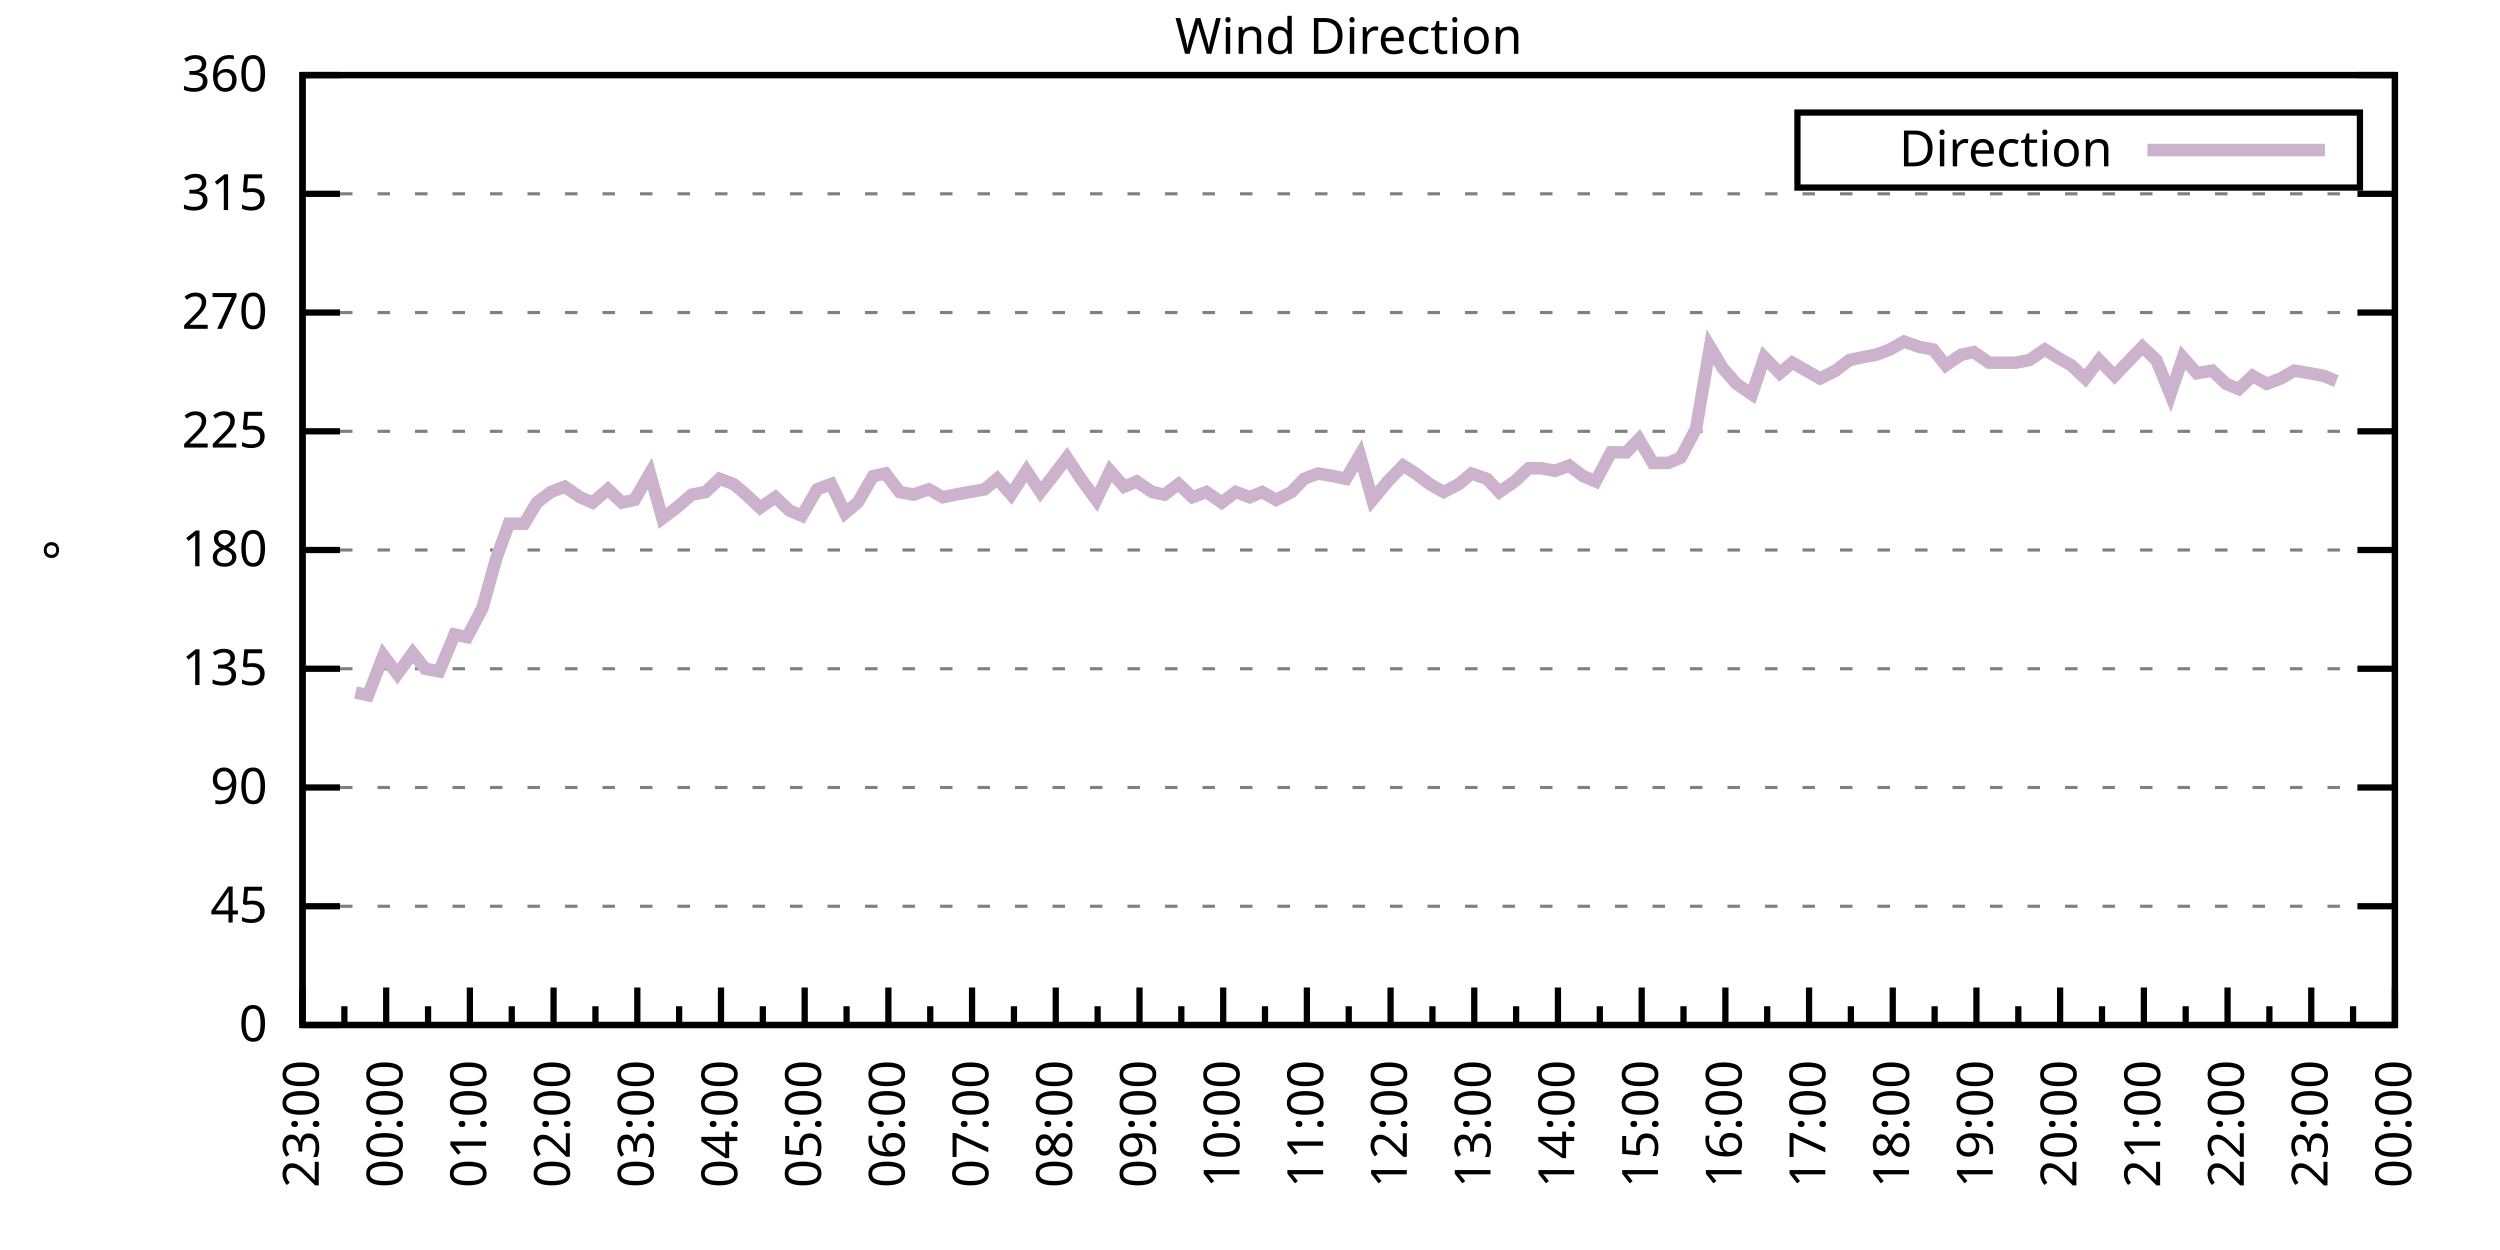
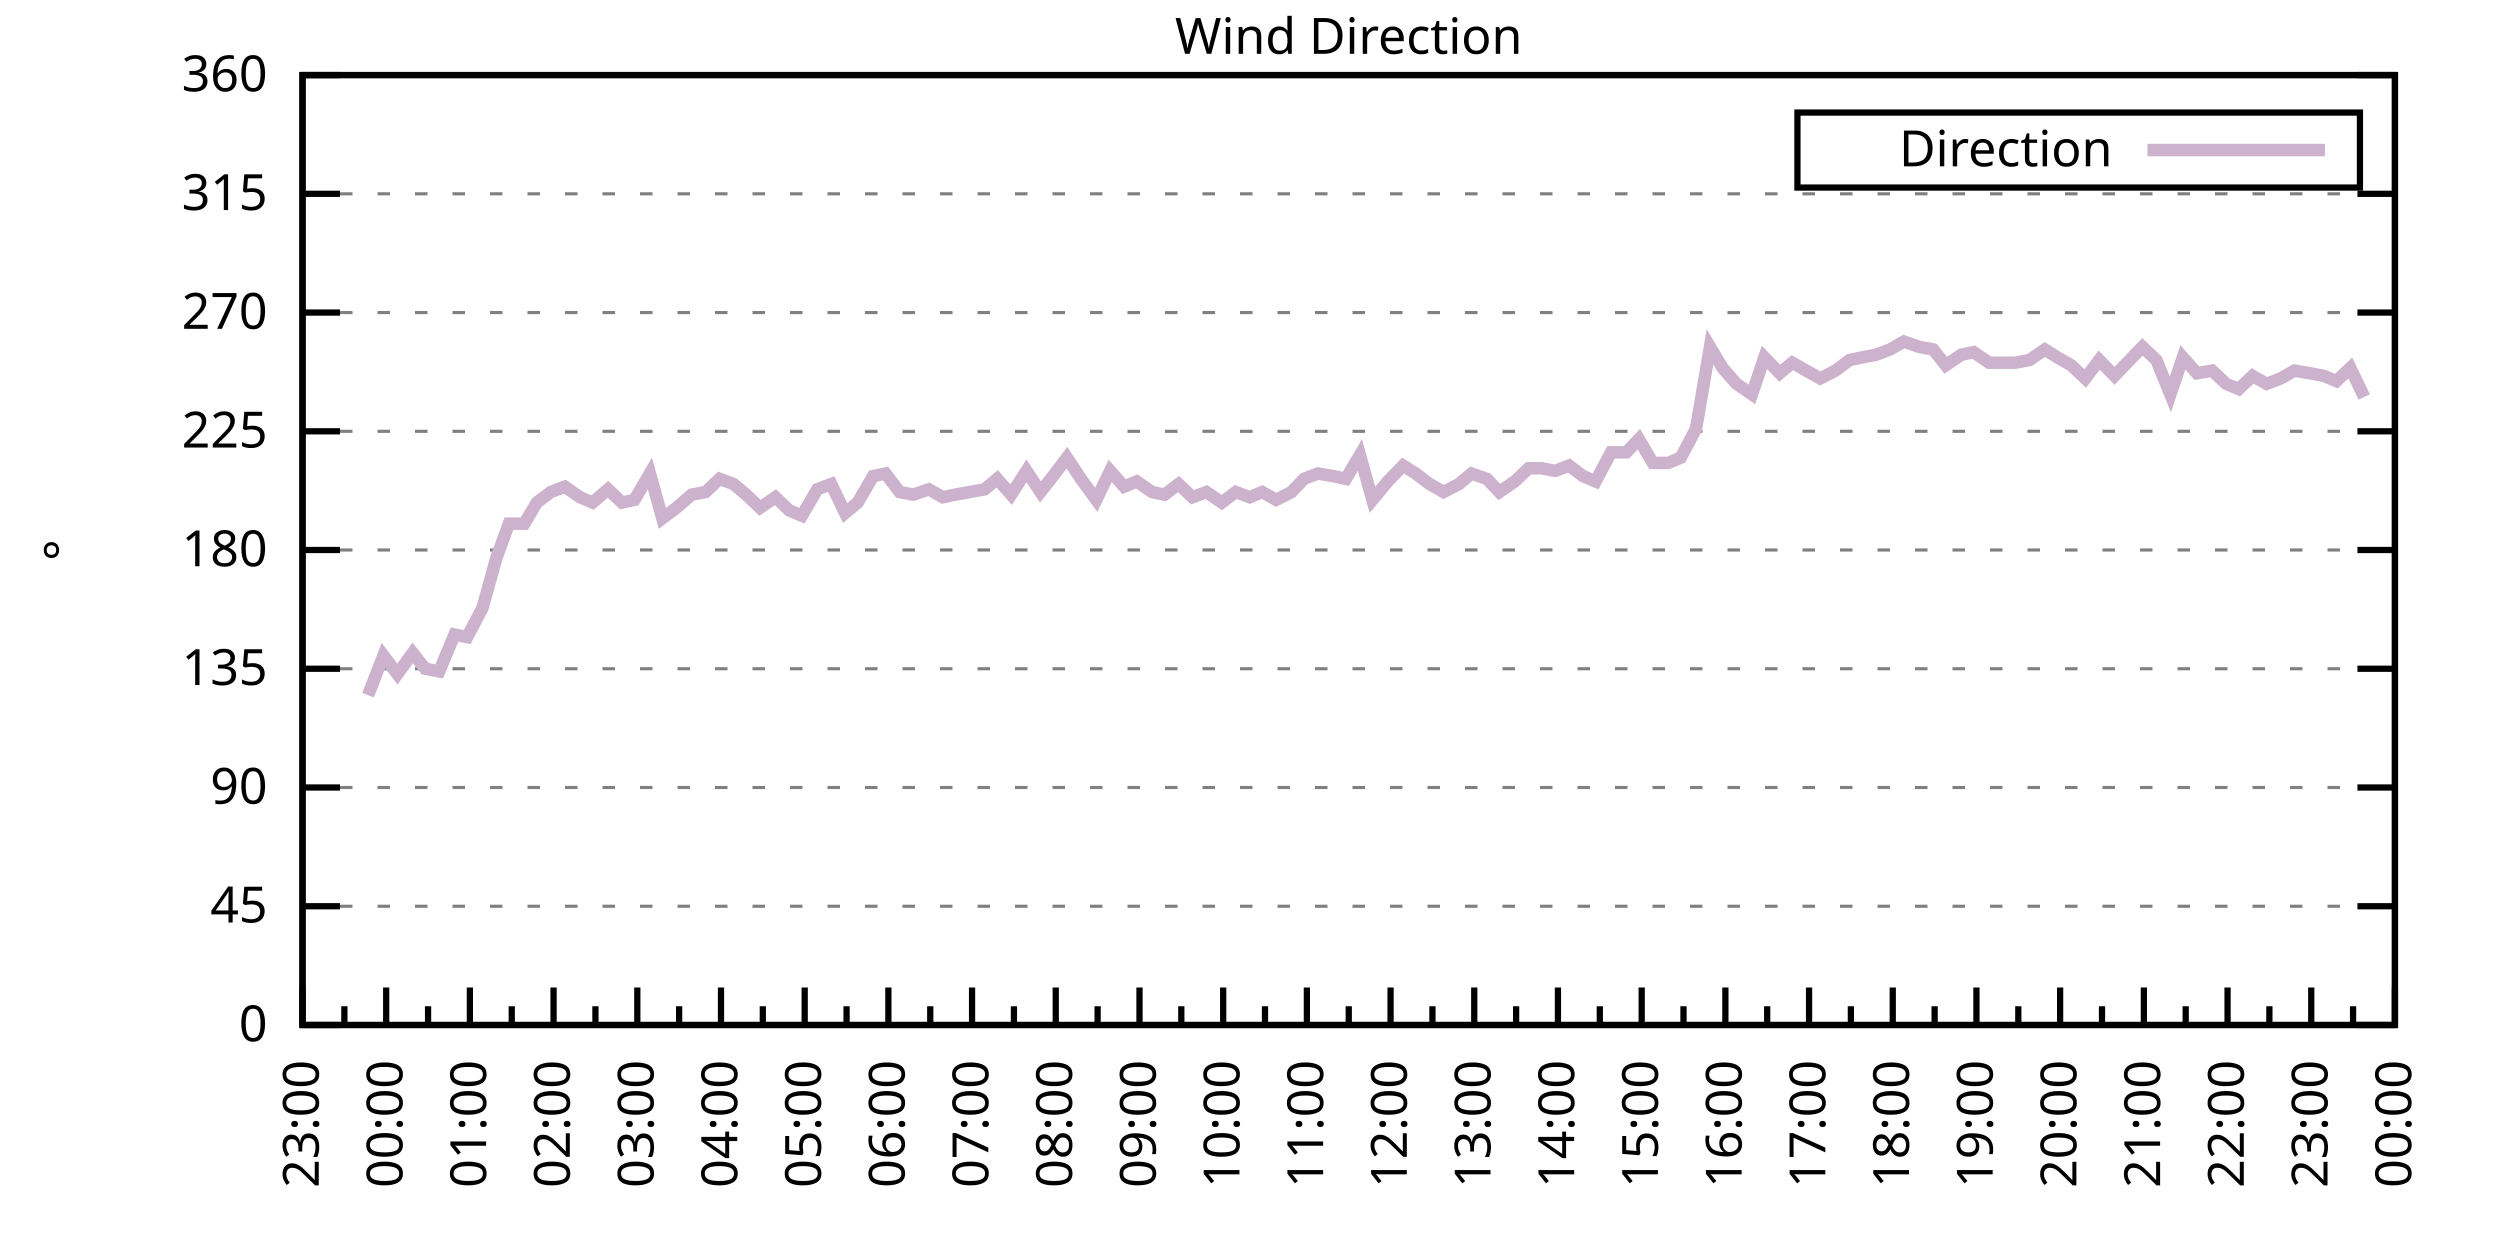
<svg xmlns="http://www.w3.org/2000/svg" xmlns:xlink="http://www.w3.org/1999/xlink" width="400" height="200" viewBox="0 0 400 200">
  <g id="gnuplot_canvas">
    <rect x="0" y="0" width="400" height="200" fill="none" />
    <defs>
      <circle id="gpDot" r="0.5" stroke-width="0.5" stroke="currentColor" />
      <path id="gpPt0" stroke-width="0.333" stroke="currentColor" d="M-1,0 h2 M0,-1 v2" />
      <path id="gpPt1" stroke-width="0.333" stroke="currentColor" d="M-1,-1 L1,1 M1,-1 L-1,1" />
      <path id="gpPt2" stroke-width="0.333" stroke="currentColor" d="M-1,0 L1,0 M0,-1 L0,1 M-1,-1 L1,1 M-1,1 L1,-1" />
      <rect id="gpPt3" stroke-width="0.333" stroke="currentColor" x="-1" y="-1" width="2" height="2" />
      <rect id="gpPt4" stroke-width="0.333" stroke="currentColor" fill="currentColor" x="-1" y="-1" width="2" height="2" />
      <circle id="gpPt5" stroke-width="0.333" stroke="currentColor" cx="0" cy="0" r="1" />
      <use xlink:href="#gpPt5" id="gpPt6" fill="currentColor" stroke="none" />
      <path id="gpPt7" stroke-width="0.333" stroke="currentColor" d="M0,-1.33 L-1.33,0.67 L1.33,0.67 z" />
      <use xlink:href="#gpPt7" id="gpPt8" fill="currentColor" stroke="none" />
      <use xlink:href="#gpPt7" id="gpPt9" stroke="currentColor" transform="rotate(180)" />
      <use xlink:href="#gpPt9" id="gpPt10" fill="currentColor" stroke="none" />
      <use xlink:href="#gpPt3" id="gpPt11" stroke="currentColor" transform="rotate(45)" />
      <use xlink:href="#gpPt11" id="gpPt12" fill="currentColor" stroke="none" />
      <path id="gpPt13" stroke-width="0.333" stroke="currentColor" d="M0,1.330 L1.265,0.411 L0.782,-1.067 L-0.782,-1.076 L-1.265,0.411 z" />
      <use xlink:href="#gpPt13" id="gpPt14" fill="currentColor" stroke="none" />
      <filter id="textbox" filterUnits="objectBoundingBox" x="0" y="0" height="1" width="1">
        <feFlood flood-color="white" flood-opacity="1" result="bgnd" />
        <feComposite in="SourceGraphic" in2="bgnd" operator="atop" />
      </filter>
      <filter id="greybox" filterUnits="objectBoundingBox" x="0" y="0" height="1" width="1">
        <feFlood flood-color="lightgrey" flood-opacity="1" result="grey" />
        <feComposite in="SourceGraphic" in2="grey" operator="atop" />
      </filter>
    </defs>
    <g fill="none" color="white" stroke="currentColor" stroke-width="1.00" stroke-linecap="butt" stroke-linejoin="miter">
</g>
    <g fill="none" color="black" stroke="currentColor" stroke-width="1.00" stroke-linecap="butt" stroke-linejoin="miter">
      <g stroke="none" shape-rendering="crispEdges">
        <polygon fill="rgb(255, 255, 255)" points="48.40,164.00 383.18,164.00 383.18,12.02 48.40,12.02 " />
      </g>
    </g>
    <g fill="none" color="black" stroke="currentColor" stroke-width="1.00" stroke-linecap="butt" stroke-linejoin="miter">
</g>
    <g fill="none" color="black" stroke="black" stroke-width="0.50" stroke-linecap="butt" stroke-linejoin="miter">
</g>
    <g fill="none" color="gray" stroke="currentColor" stroke-width="0.50" stroke-linecap="butt" stroke-linejoin="miter">
      <path stroke="gray" stroke-dasharray="2,4" class="gridline" d="M48.40,164.00 L383.19,164.00  " />
    </g>
    <g fill="none" color="gray" stroke="gray" stroke-width="1.00" stroke-linecap="butt" stroke-linejoin="miter">
</g>
    <g fill="none" color="black" stroke="currentColor" stroke-width="1.00" stroke-linecap="butt" stroke-linejoin="miter">
      <path stroke="black" d="M48.40,164.00 L54.40,164.00 M383.19,164.00 L377.19,164.00  " />
      <g transform="translate(42.80,166.60)" stroke="none" fill="black" font-family="Sans" font-size="8.00" text-anchor="end">
        <text>
          <tspan font-family="Sans"> 0</tspan>
        </text>
      </g>
    </g>
    <g fill="none" color="black" stroke="currentColor" stroke-width="1.00" stroke-linecap="butt" stroke-linejoin="miter">
</g>
    <g fill="none" color="black" stroke="black" stroke-width="0.50" stroke-linecap="butt" stroke-linejoin="miter">
</g>
    <g fill="none" color="gray" stroke="currentColor" stroke-width="0.50" stroke-linecap="butt" stroke-linejoin="miter">
      <path stroke="gray" stroke-dasharray="2,4" class="gridline" d="M48.40,145.00 L383.19,145.00  " />
    </g>
    <g fill="none" color="gray" stroke="gray" stroke-width="1.00" stroke-linecap="butt" stroke-linejoin="miter">
</g>
    <g fill="none" color="black" stroke="currentColor" stroke-width="1.00" stroke-linecap="butt" stroke-linejoin="miter">
      <path stroke="black" d="M48.40,145.00 L54.40,145.00 M383.19,145.00 L377.19,145.00  " />
      <g transform="translate(42.80,147.60)" stroke="none" fill="black" font-family="Sans" font-size="8.00" text-anchor="end">
        <text>
          <tspan font-family="Sans"> 45</tspan>
        </text>
      </g>
    </g>
    <g fill="none" color="black" stroke="currentColor" stroke-width="1.00" stroke-linecap="butt" stroke-linejoin="miter">
</g>
    <g fill="none" color="black" stroke="black" stroke-width="0.50" stroke-linecap="butt" stroke-linejoin="miter">
</g>
    <g fill="none" color="gray" stroke="currentColor" stroke-width="0.50" stroke-linecap="butt" stroke-linejoin="miter">
      <path stroke="gray" stroke-dasharray="2,4" class="gridline" d="M48.40,126.00 L383.19,126.00  " />
    </g>
    <g fill="none" color="gray" stroke="gray" stroke-width="1.00" stroke-linecap="butt" stroke-linejoin="miter">
</g>
    <g fill="none" color="black" stroke="currentColor" stroke-width="1.00" stroke-linecap="butt" stroke-linejoin="miter">
      <path stroke="black" d="M48.40,126.00 L54.40,126.00 M383.19,126.00 L377.19,126.00  " />
      <g transform="translate(42.80,128.60)" stroke="none" fill="black" font-family="Sans" font-size="8.00" text-anchor="end">
        <text>
          <tspan font-family="Sans"> 90</tspan>
        </text>
      </g>
    </g>
    <g fill="none" color="black" stroke="currentColor" stroke-width="1.00" stroke-linecap="butt" stroke-linejoin="miter">
</g>
    <g fill="none" color="black" stroke="black" stroke-width="0.50" stroke-linecap="butt" stroke-linejoin="miter">
</g>
    <g fill="none" color="gray" stroke="currentColor" stroke-width="0.50" stroke-linecap="butt" stroke-linejoin="miter">
      <path stroke="gray" stroke-dasharray="2,4" class="gridline" d="M48.40,107.00 L383.19,107.00  " />
    </g>
    <g fill="none" color="gray" stroke="gray" stroke-width="1.00" stroke-linecap="butt" stroke-linejoin="miter">
</g>
    <g fill="none" color="black" stroke="currentColor" stroke-width="1.00" stroke-linecap="butt" stroke-linejoin="miter">
      <path stroke="black" d="M48.40,107.00 L54.40,107.00 M383.19,107.00 L377.19,107.00  " />
      <g transform="translate(42.80,109.60)" stroke="none" fill="black" font-family="Sans" font-size="8.00" text-anchor="end">
        <text>
          <tspan font-family="Sans"> 135</tspan>
        </text>
      </g>
    </g>
    <g fill="none" color="black" stroke="currentColor" stroke-width="1.00" stroke-linecap="butt" stroke-linejoin="miter">
</g>
    <g fill="none" color="black" stroke="black" stroke-width="0.50" stroke-linecap="butt" stroke-linejoin="miter">
</g>
    <g fill="none" color="gray" stroke="currentColor" stroke-width="0.50" stroke-linecap="butt" stroke-linejoin="miter">
      <path stroke="gray" stroke-dasharray="2,4" class="gridline" d="M48.40,88.00 L383.19,88.00  " />
    </g>
    <g fill="none" color="gray" stroke="gray" stroke-width="1.00" stroke-linecap="butt" stroke-linejoin="miter">
</g>
    <g fill="none" color="black" stroke="currentColor" stroke-width="1.00" stroke-linecap="butt" stroke-linejoin="miter">
      <path stroke="black" d="M48.40,88.00 L54.40,88.00 M383.19,88.00 L377.19,88.00  " />
      <g transform="translate(42.80,90.60)" stroke="none" fill="black" font-family="Sans" font-size="8.00" text-anchor="end">
        <text>
          <tspan font-family="Sans"> 180</tspan>
        </text>
      </g>
    </g>
    <g fill="none" color="black" stroke="currentColor" stroke-width="1.00" stroke-linecap="butt" stroke-linejoin="miter">
</g>
    <g fill="none" color="black" stroke="black" stroke-width="0.50" stroke-linecap="butt" stroke-linejoin="miter">
</g>
    <g fill="none" color="gray" stroke="currentColor" stroke-width="0.50" stroke-linecap="butt" stroke-linejoin="miter">
      <path stroke="gray" stroke-dasharray="2,4" class="gridline" d="M48.40,69.01 L383.19,69.01  " />
    </g>
    <g fill="none" color="gray" stroke="gray" stroke-width="1.00" stroke-linecap="butt" stroke-linejoin="miter">
</g>
    <g fill="none" color="black" stroke="currentColor" stroke-width="1.00" stroke-linecap="butt" stroke-linejoin="miter">
      <path stroke="black" d="M48.40,69.01 L54.40,69.01 M383.19,69.01 L377.19,69.01  " />
      <g transform="translate(42.80,71.61)" stroke="none" fill="black" font-family="Sans" font-size="8.00" text-anchor="end">
        <text>
          <tspan font-family="Sans"> 225</tspan>
        </text>
      </g>
    </g>
    <g fill="none" color="black" stroke="currentColor" stroke-width="1.00" stroke-linecap="butt" stroke-linejoin="miter">
</g>
    <g fill="none" color="black" stroke="black" stroke-width="0.50" stroke-linecap="butt" stroke-linejoin="miter">
</g>
    <g fill="none" color="gray" stroke="currentColor" stroke-width="0.50" stroke-linecap="butt" stroke-linejoin="miter">
      <path stroke="gray" stroke-dasharray="2,4" class="gridline" d="M48.40,50.01 L383.19,50.01  " />
    </g>
    <g fill="none" color="gray" stroke="gray" stroke-width="1.00" stroke-linecap="butt" stroke-linejoin="miter">
</g>
    <g fill="none" color="black" stroke="currentColor" stroke-width="1.00" stroke-linecap="butt" stroke-linejoin="miter">
      <path stroke="black" d="M48.40,50.01 L54.40,50.01 M383.19,50.01 L377.19,50.01  " />
      <g transform="translate(42.80,52.61)" stroke="none" fill="black" font-family="Sans" font-size="8.00" text-anchor="end">
        <text>
          <tspan font-family="Sans"> 270</tspan>
        </text>
      </g>
    </g>
    <g fill="none" color="black" stroke="currentColor" stroke-width="1.00" stroke-linecap="butt" stroke-linejoin="miter">
</g>
    <g fill="none" color="black" stroke="black" stroke-width="0.50" stroke-linecap="butt" stroke-linejoin="miter">
</g>
    <g fill="none" color="gray" stroke="currentColor" stroke-width="0.50" stroke-linecap="butt" stroke-linejoin="miter">
      <path stroke="gray" stroke-dasharray="2,4" class="gridline" d="M48.40,31.01 L383.19,31.01  " />
    </g>
    <g fill="none" color="gray" stroke="gray" stroke-width="1.00" stroke-linecap="butt" stroke-linejoin="miter">
</g>
    <g fill="none" color="black" stroke="currentColor" stroke-width="1.00" stroke-linecap="butt" stroke-linejoin="miter">
      <path stroke="black" d="M48.40,31.01 L54.40,31.01 M383.19,31.01 L377.19,31.01  " />
      <g transform="translate(42.80,33.61)" stroke="none" fill="black" font-family="Sans" font-size="8.00" text-anchor="end">
        <text>
          <tspan font-family="Sans"> 315</tspan>
        </text>
      </g>
    </g>
    <g fill="none" color="black" stroke="currentColor" stroke-width="1.00" stroke-linecap="butt" stroke-linejoin="miter">
</g>
    <g fill="none" color="black" stroke="black" stroke-width="0.50" stroke-linecap="butt" stroke-linejoin="miter">
</g>
    <g fill="none" color="gray" stroke="currentColor" stroke-width="0.50" stroke-linecap="butt" stroke-linejoin="miter">
      <path stroke="gray" stroke-dasharray="2,4" class="gridline" d="M48.40,12.01 L383.19,12.01  " />
    </g>
    <g fill="none" color="gray" stroke="gray" stroke-width="1.00" stroke-linecap="butt" stroke-linejoin="miter">
</g>
    <g fill="none" color="black" stroke="currentColor" stroke-width="1.00" stroke-linecap="butt" stroke-linejoin="miter">
      <path stroke="black" d="M48.40,12.01 L54.40,12.01 M383.19,12.01 L377.19,12.01  " />
      <g transform="translate(42.80,14.61)" stroke="none" fill="black" font-family="Sans" font-size="8.00" text-anchor="end">
        <text>
          <tspan font-family="Sans"> 360</tspan>
        </text>
      </g>
    </g>
    <g fill="none" color="black" stroke="currentColor" stroke-width="1.00" stroke-linecap="butt" stroke-linejoin="miter">
      <path stroke="black" d="M48.40,164.00 L48.40,158.00  " />
      <g transform="translate(51.00,169.60) rotate(270)" stroke="none" fill="black" font-family="Sans" font-size="8.00" text-anchor="end">
        <text>
          <tspan font-family="Sans">23:00</tspan>
        </text>
      </g>
    </g>
    <g fill="none" color="black" stroke="currentColor" stroke-width="1.00" stroke-linecap="butt" stroke-linejoin="miter">
      <path stroke="black" d="M55.10,164.00 L55.10,161.00 M61.79,164.00 L61.79,158.00  " />
      <g transform="translate(64.39,169.60) rotate(270)" stroke="none" fill="black" font-family="Sans" font-size="8.00" text-anchor="end">
        <text>
          <tspan font-family="Sans">00:00</tspan>
        </text>
      </g>
    </g>
    <g fill="none" color="black" stroke="currentColor" stroke-width="1.00" stroke-linecap="butt" stroke-linejoin="miter">
      <path stroke="black" d="M68.49,164.00 L68.49,161.00 M75.18,164.00 L75.18,158.00  " />
      <g transform="translate(77.78,169.60) rotate(270)" stroke="none" fill="black" font-family="Sans" font-size="8.00" text-anchor="end">
        <text>
          <tspan font-family="Sans">01:00</tspan>
        </text>
      </g>
    </g>
    <g fill="none" color="black" stroke="currentColor" stroke-width="1.00" stroke-linecap="butt" stroke-linejoin="miter">
      <path stroke="black" d="M81.88,164.00 L81.88,161.00 M88.57,164.00 L88.57,158.00  " />
      <g transform="translate(91.17,169.60) rotate(270)" stroke="none" fill="black" font-family="Sans" font-size="8.00" text-anchor="end">
        <text>
          <tspan font-family="Sans">02:00</tspan>
        </text>
      </g>
    </g>
    <g fill="none" color="black" stroke="currentColor" stroke-width="1.00" stroke-linecap="butt" stroke-linejoin="miter">
      <path stroke="black" d="M95.27,164.00 L95.27,161.00 M101.97,164.00 L101.97,158.00  " />
      <g transform="translate(104.57,169.60) rotate(270)" stroke="none" fill="black" font-family="Sans" font-size="8.00" text-anchor="end">
        <text>
          <tspan font-family="Sans">03:00</tspan>
        </text>
      </g>
    </g>
    <g fill="none" color="black" stroke="currentColor" stroke-width="1.00" stroke-linecap="butt" stroke-linejoin="miter">
      <path stroke="black" d="M108.66,164.00 L108.66,161.00 M115.36,164.00 L115.36,158.00  " />
      <g transform="translate(117.96,169.60) rotate(270)" stroke="none" fill="black" font-family="Sans" font-size="8.00" text-anchor="end">
        <text>
          <tspan font-family="Sans">04:00</tspan>
        </text>
      </g>
    </g>
    <g fill="none" color="black" stroke="currentColor" stroke-width="1.00" stroke-linecap="butt" stroke-linejoin="miter">
      <path stroke="black" d="M122.05,164.00 L122.05,161.00 M128.75,164.00 L128.75,158.00  " />
      <g transform="translate(131.35,169.60) rotate(270)" stroke="none" fill="black" font-family="Sans" font-size="8.00" text-anchor="end">
        <text>
          <tspan font-family="Sans">05:00</tspan>
        </text>
      </g>
    </g>
    <g fill="none" color="black" stroke="currentColor" stroke-width="1.00" stroke-linecap="butt" stroke-linejoin="miter">
      <path stroke="black" d="M135.45,164.00 L135.45,161.00 M142.14,164.00 L142.14,158.00  " />
      <g transform="translate(144.74,169.60) rotate(270)" stroke="none" fill="black" font-family="Sans" font-size="8.00" text-anchor="end">
        <text>
          <tspan font-family="Sans">06:00</tspan>
        </text>
      </g>
    </g>
    <g fill="none" color="black" stroke="currentColor" stroke-width="1.00" stroke-linecap="butt" stroke-linejoin="miter">
      <path stroke="black" d="M148.84,164.00 L148.84,161.00 M155.53,164.00 L155.53,158.00  " />
      <g transform="translate(158.13,169.60) rotate(270)" stroke="none" fill="black" font-family="Sans" font-size="8.00" text-anchor="end">
        <text>
          <tspan font-family="Sans">07:00</tspan>
        </text>
      </g>
    </g>
    <g fill="none" color="black" stroke="currentColor" stroke-width="1.00" stroke-linecap="butt" stroke-linejoin="miter">
      <path stroke="black" d="M162.23,164.00 L162.23,161.00 M168.92,164.00 L168.92,158.00  " />
      <g transform="translate(171.52,169.60) rotate(270)" stroke="none" fill="black" font-family="Sans" font-size="8.00" text-anchor="end">
        <text>
          <tspan font-family="Sans">08:00</tspan>
        </text>
      </g>
    </g>
    <g fill="none" color="black" stroke="currentColor" stroke-width="1.00" stroke-linecap="butt" stroke-linejoin="miter">
      <path stroke="black" d="M175.62,164.00 L175.62,161.00 M182.32,164.00 L182.32,158.00  " />
      <g transform="translate(184.92,169.60) rotate(270)" stroke="none" fill="black" font-family="Sans" font-size="8.00" text-anchor="end">
        <text>
          <tspan font-family="Sans">09:00</tspan>
        </text>
      </g>
    </g>
    <g fill="none" color="black" stroke="currentColor" stroke-width="1.00" stroke-linecap="butt" stroke-linejoin="miter">
      <path stroke="black" d="M189.01,164.00 L189.01,161.00 M195.71,164.00 L195.71,158.00  " />
      <g transform="translate(198.31,169.60) rotate(270)" stroke="none" fill="black" font-family="Sans" font-size="8.00" text-anchor="end">
        <text>
          <tspan font-family="Sans">10:00</tspan>
        </text>
      </g>
    </g>
    <g fill="none" color="black" stroke="currentColor" stroke-width="1.00" stroke-linecap="butt" stroke-linejoin="miter">
      <path stroke="black" d="M202.40,164.00 L202.40,161.00 M209.10,164.00 L209.10,158.00  " />
      <g transform="translate(211.70,169.60) rotate(270)" stroke="none" fill="black" font-family="Sans" font-size="8.00" text-anchor="end">
        <text>
          <tspan font-family="Sans">11:00</tspan>
        </text>
      </g>
    </g>
    <g fill="none" color="black" stroke="currentColor" stroke-width="1.00" stroke-linecap="butt" stroke-linejoin="miter">
      <path stroke="black" d="M215.80,164.00 L215.80,161.00 M222.49,164.00 L222.49,158.00  " />
      <g transform="translate(225.09,169.60) rotate(270)" stroke="none" fill="black" font-family="Sans" font-size="8.00" text-anchor="end">
        <text>
          <tspan font-family="Sans">12:00</tspan>
        </text>
      </g>
    </g>
    <g fill="none" color="black" stroke="currentColor" stroke-width="1.00" stroke-linecap="butt" stroke-linejoin="miter">
      <path stroke="black" d="M229.19,164.00 L229.19,161.00 M235.88,164.00 L235.88,158.00  " />
      <g transform="translate(238.48,169.60) rotate(270)" stroke="none" fill="black" font-family="Sans" font-size="8.00" text-anchor="end">
        <text>
          <tspan font-family="Sans">13:00</tspan>
        </text>
      </g>
    </g>
    <g fill="none" color="black" stroke="currentColor" stroke-width="1.00" stroke-linecap="butt" stroke-linejoin="miter">
      <path stroke="black" d="M242.58,164.00 L242.58,161.00 M249.27,164.00 L249.27,158.00  " />
      <g transform="translate(251.87,169.60) rotate(270)" stroke="none" fill="black" font-family="Sans" font-size="8.00" text-anchor="end">
        <text>
          <tspan font-family="Sans">14:00</tspan>
        </text>
      </g>
    </g>
    <g fill="none" color="black" stroke="currentColor" stroke-width="1.00" stroke-linecap="butt" stroke-linejoin="miter">
      <path stroke="black" d="M255.97,164.00 L255.97,161.00 M262.67,164.00 L262.67,158.00  " />
      <g transform="translate(265.27,169.60) rotate(270)" stroke="none" fill="black" font-family="Sans" font-size="8.00" text-anchor="end">
        <text>
          <tspan font-family="Sans">15:00</tspan>
        </text>
      </g>
    </g>
    <g fill="none" color="black" stroke="currentColor" stroke-width="1.00" stroke-linecap="butt" stroke-linejoin="miter">
      <path stroke="black" d="M269.36,164.00 L269.36,161.00 M276.06,164.00 L276.06,158.00  " />
      <g transform="translate(278.66,169.60) rotate(270)" stroke="none" fill="black" font-family="Sans" font-size="8.00" text-anchor="end">
        <text>
          <tspan font-family="Sans">16:00</tspan>
        </text>
      </g>
    </g>
    <g fill="none" color="black" stroke="currentColor" stroke-width="1.00" stroke-linecap="butt" stroke-linejoin="miter">
      <path stroke="black" d="M282.75,164.00 L282.75,161.00 M289.45,164.00 L289.45,158.00  " />
      <g transform="translate(292.05,169.60) rotate(270)" stroke="none" fill="black" font-family="Sans" font-size="8.00" text-anchor="end">
        <text>
          <tspan font-family="Sans">17:00</tspan>
        </text>
      </g>
    </g>
    <g fill="none" color="black" stroke="currentColor" stroke-width="1.00" stroke-linecap="butt" stroke-linejoin="miter">
      <path stroke="black" d="M296.14,164.00 L296.14,161.00 M302.84,164.00 L302.84,158.00  " />
      <g transform="translate(305.44,169.60) rotate(270)" stroke="none" fill="black" font-family="Sans" font-size="8.00" text-anchor="end">
        <text>
          <tspan font-family="Sans">18:00</tspan>
        </text>
      </g>
    </g>
    <g fill="none" color="black" stroke="currentColor" stroke-width="1.00" stroke-linecap="butt" stroke-linejoin="miter">
      <path stroke="black" d="M309.54,164.00 L309.54,161.00 M316.23,164.00 L316.23,158.00  " />
      <g transform="translate(318.83,169.60) rotate(270)" stroke="none" fill="black" font-family="Sans" font-size="8.00" text-anchor="end">
        <text>
          <tspan font-family="Sans">19:00</tspan>
        </text>
      </g>
    </g>
    <g fill="none" color="black" stroke="currentColor" stroke-width="1.00" stroke-linecap="butt" stroke-linejoin="miter">
      <path stroke="black" d="M322.93,164.00 L322.93,161.00 M329.62,164.00 L329.62,158.00  " />
      <g transform="translate(332.22,169.60) rotate(270)" stroke="none" fill="black" font-family="Sans" font-size="8.00" text-anchor="end">
        <text>
          <tspan font-family="Sans">20:00</tspan>
        </text>
      </g>
    </g>
    <g fill="none" color="black" stroke="currentColor" stroke-width="1.00" stroke-linecap="butt" stroke-linejoin="miter">
      <path stroke="black" d="M336.32,164.00 L336.32,161.00 M343.02,164.00 L343.02,158.00  " />
      <g transform="translate(345.62,169.60) rotate(270)" stroke="none" fill="black" font-family="Sans" font-size="8.00" text-anchor="end">
        <text>
          <tspan font-family="Sans">21:00</tspan>
        </text>
      </g>
    </g>
    <g fill="none" color="black" stroke="currentColor" stroke-width="1.00" stroke-linecap="butt" stroke-linejoin="miter">
      <path stroke="black" d="M349.71,164.00 L349.71,161.00 M356.41,164.00 L356.41,158.00  " />
      <g transform="translate(359.01,169.60) rotate(270)" stroke="none" fill="black" font-family="Sans" font-size="8.00" text-anchor="end">
        <text>
          <tspan font-family="Sans">22:00</tspan>
        </text>
      </g>
    </g>
    <g fill="none" color="black" stroke="currentColor" stroke-width="1.00" stroke-linecap="butt" stroke-linejoin="miter">
      <path stroke="black" d="M363.10,164.00 L363.10,161.00 M369.80,164.00 L369.80,158.00  " />
      <g transform="translate(372.40,169.60) rotate(270)" stroke="none" fill="black" font-family="Sans" font-size="8.00" text-anchor="end">
        <text>
          <tspan font-family="Sans">23:00</tspan>
        </text>
      </g>
    </g>
    <g fill="none" color="black" stroke="currentColor" stroke-width="1.00" stroke-linecap="butt" stroke-linejoin="miter">
      <path stroke="black" d="M376.49,164.00 L376.49,161.00 M383.19,164.00 L383.19,158.00  " />
      <g transform="translate(385.79,169.60) rotate(270)" stroke="none" fill="black" font-family="Sans" font-size="8.00" text-anchor="end">
        <text>
          <tspan font-family="Sans">00:00</tspan>
        </text>
      </g>
    </g>
    <g fill="none" color="black" stroke="currentColor" stroke-width="1.00" stroke-linecap="butt" stroke-linejoin="miter">
</g>
    <g fill="none" color="black" stroke="currentColor" stroke-width="1.00" stroke-linecap="butt" stroke-linejoin="miter">
      <path stroke="black" d="M48.40,12.01 L48.40,164.00 L383.19,164.00 L383.19,12.01 L48.40,12.01 Z  " />
    </g>
    <g fill="none" color="black" stroke="currentColor" stroke-width="1.00" stroke-linecap="butt" stroke-linejoin="miter">
      <g transform="translate(12.80,88.01) rotate(270)" stroke="none" fill="black" font-family="Sans" font-size="8.00" text-anchor="middle">
        <text>
          <tspan font-family="Sans">°</tspan>
        </text>
      </g>
    </g>
    <g fill="none" color="black" stroke="currentColor" stroke-width="1.00" stroke-linecap="butt" stroke-linejoin="miter">
</g>
    <g fill="none" color="black" stroke="currentColor" stroke-width="1.00" stroke-linecap="butt" stroke-linejoin="miter">
      <path stroke="black" d="M287.59,30.01 L287.59,18.01 L377.59,18.01 L377.59,30.01 L287.59,30.01 Z  " />
    </g>
    <g id="Wind_direction_plot_1">
      <g fill="none" color="white" stroke="black" stroke-width="2.00" stroke-linecap="butt" stroke-linejoin="miter">
</g>
      <g fill="none" color="black" stroke="currentColor" stroke-width="2.00" stroke-linecap="butt" stroke-linejoin="miter">
        <g transform="translate(337.99,26.61)" stroke="none" fill="black" font-family="Sans" font-size="8.00" text-anchor="end">
          <text>
            <tspan font-family="Sans">Direction</tspan>
          </text>
        </g>
      </g>
      <g fill="none" color="black" stroke="currentColor" stroke-width="2.00" stroke-linecap="butt" stroke-linejoin="miter">
-         <path stroke="rgb(204, 178, 204)" d="M343.59,24.01 L371.99,24.01 M56.88,110.80 L58.89,111.23 L61.35,104.89 L63.58,107.85 L66.03,104.47 L68.04,107.00   L70.27,107.43 L72.73,101.52 L74.74,101.94 L77.19,97.29 L79.42,89.27 L81.43,83.78 L83.89,83.78 L85.90,80.41   L88.13,78.72 L90.36,77.87 L92.82,79.56 L94.82,80.41 L97.28,78.29 L99.51,80.41 L101.52,79.98 L103.98,75.76   L105.98,82.94 L108.22,81.25 L110.67,79.14 L112.90,78.72 L115.13,76.61 L117.37,77.45 L119.38,79.14 L121.61,81.25   L124.06,79.56 L126.29,81.67 L128.30,82.52 L130.76,78.29 L132.99,77.45 L135.22,82.09 L137.23,80.41 L139.69,76.18   L141.69,75.76 L143.93,78.72 L146.16,79.14 L148.61,78.29 L150.85,79.56 L152.85,79.14 L157.54,78.29 L159.55,76.61   L161.78,79.14 L164.24,75.34 L166.47,78.72 L168.48,76.18 L170.71,73.23 L172.94,76.61 L175.40,79.98 L177.63,75.34   L179.86,77.87 L181.87,77.03 L184.32,78.72 L186.33,79.14 L188.57,77.45 L190.80,79.56 L193.03,78.72 L195.48,80.41   L197.72,78.72 L199.95,79.56 L201.96,78.72 L204.19,79.98 L206.64,78.72 L208.65,76.61 L210.88,75.76 L213.34,76.18   L215.35,76.61 L217.58,72.81 L219.59,79.98 L222.04,77.03 L224.50,74.49 L226.51,75.76 L228.74,77.45 L230.97,78.72   L233.43,77.45 L235.44,75.76 L237.89,76.61 L239.90,78.72 L242.36,77.03 L244.59,74.92 L246.60,74.92 L248.83,75.34   L251.06,74.49 L253.29,76.18 L255.30,77.03 L257.76,72.38 L260.21,72.38 L262.22,70.27 L264.45,74.07 L266.91,74.07   L268.92,73.23 L271.37,68.58 L273.60,55.50 L275.61,58.87 L277.84,61.41 L280.30,63.10 L282.31,57.18 L284.76,59.72   L286.77,58.03 L289.00,59.30 L291.23,60.56 L293.69,59.30 L295.92,57.61 L297.93,57.18 L300.16,56.76 L302.39,55.92   L304.63,54.65 L307.08,55.50 L309.31,55.92 L311.32,58.45 L313.78,56.76 L315.79,56.34 L318.24,58.03 L320.47,58.03   L322.48,58.03 L324.71,57.61 L327.17,55.92 L329.18,57.18 L331.41,58.45 L333.64,60.56 L335.87,57.61 L338.33,60.14   L340.34,58.03 L342.79,55.50 L345.02,57.61 L347.26,63.10 L349.26,57.18 L351.50,59.72 L353.95,59.30 L356.18,61.41   L358.19,62.25 L360.42,60.14 L362.66,61.41 L364.89,60.56 L367.12,59.30 L369.58,59.72 L371.81,60.14 L373.82,60.98    " />
+         <path stroke="rgb(204, 178, 204)" d="M343.59,24.01 L371.99,24.01 M58.89,111.23 L61.35,104.89 L63.58,107.85 L66.03,104.47 L68.04,107.00 L70.27,107.43   L72.73,101.52 L74.74,101.94 L77.19,97.29 L79.42,89.27 L81.43,83.78 L83.89,83.78 L85.90,80.41 L88.13,78.72   L90.36,77.87 L92.82,79.56 L94.82,80.41 L97.28,78.29 L99.51,80.41 L101.52,79.98 L103.98,75.76 L105.98,82.94   L108.22,81.25 L110.67,79.14 L112.90,78.72 L115.13,76.61 L117.37,77.45 L119.38,79.14 L121.61,81.25 L124.06,79.56   L126.29,81.67 L128.30,82.52 L130.76,78.29 L132.99,77.45 L135.22,82.09 L137.23,80.41 L139.69,76.18 L141.69,75.76   L143.93,78.72 L146.16,79.14 L148.61,78.29 L150.85,79.56 L152.85,79.14 L157.54,78.29 L159.55,76.61 L161.78,79.14   L164.24,75.34 L166.47,78.72 L168.48,76.18 L170.71,73.23 L172.94,76.61 L175.40,79.98 L177.63,75.34 L179.86,77.87   L181.87,77.03 L184.32,78.72 L186.33,79.14 L188.57,77.45 L190.80,79.56 L193.03,78.72 L195.48,80.41 L197.72,78.72   L199.95,79.56 L201.96,78.72 L204.19,79.98 L206.64,78.72 L208.65,76.61 L210.88,75.76 L213.34,76.18 L215.35,76.61   L217.58,72.81 L219.59,79.98 L222.04,77.03 L224.50,74.49 L226.51,75.76 L228.74,77.45 L230.97,78.72 L233.43,77.45   L235.44,75.76 L237.89,76.61 L239.90,78.72 L242.36,77.03 L244.59,74.92 L246.60,74.92 L248.83,75.34 L251.06,74.49   L253.29,76.18 L255.30,77.03 L257.76,72.38 L260.21,72.38 L262.22,70.27 L264.45,74.07 L266.91,74.07 L268.92,73.23   L271.37,68.58 L273.60,55.50 L275.61,58.87 L277.84,61.41 L280.30,63.10 L282.31,57.18 L284.76,59.72 L286.77,58.03   L289.00,59.30 L291.23,60.56 L293.69,59.30 L295.92,57.61 L297.93,57.18 L300.16,56.76 L302.39,55.92 L304.63,54.65   L307.08,55.50 L309.31,55.92 L311.32,58.45 L313.78,56.76 L315.79,56.34 L318.24,58.03 L320.47,58.03 L322.48,58.03   L324.71,57.61 L327.17,55.92 L329.18,57.18 L331.41,58.45 L333.64,60.56 L335.87,57.61 L338.33,60.14 L340.34,58.03   L342.79,55.50 L345.02,57.61 L347.26,63.10 L349.26,57.18 L351.50,59.72 L353.95,59.30 L356.18,61.41 L358.19,62.25   L360.42,60.14 L362.66,61.41 L364.89,60.56 L367.12,59.30 L369.58,59.72 L371.81,60.14 L373.82,60.98 L376.05,58.87   L378.28,63.52  " />
      </g>
    </g>
    <g fill="none" color="black" stroke="currentColor" stroke-width="2.00" stroke-linecap="butt" stroke-linejoin="miter">
</g>
    <g fill="none" color="black" stroke="black" stroke-width="1.00" stroke-linecap="butt" stroke-linejoin="miter">
</g>
    <g fill="none" color="black" stroke="currentColor" stroke-width="1.00" stroke-linecap="butt" stroke-linejoin="miter">
      <path stroke="black" d="M48.40,12.01 L48.40,164.00 L383.19,164.00 L383.19,12.01 L48.40,12.01 Z  " />
    </g>
    <g fill="none" color="black" stroke="currentColor" stroke-width="1.00" stroke-linecap="butt" stroke-linejoin="miter">
      <g transform="translate(215.79,8.61)" stroke="none" fill="black" font-family="Sans" font-size="8.00" text-anchor="middle">
        <text>
          <tspan font-family="Sans">Wind Direction</tspan>
        </text>
      </g>
    </g>
    <g fill="none" color="black" stroke="currentColor" stroke-width="1.00" stroke-linecap="butt" stroke-linejoin="miter">
</g>
  </g>
</svg>
